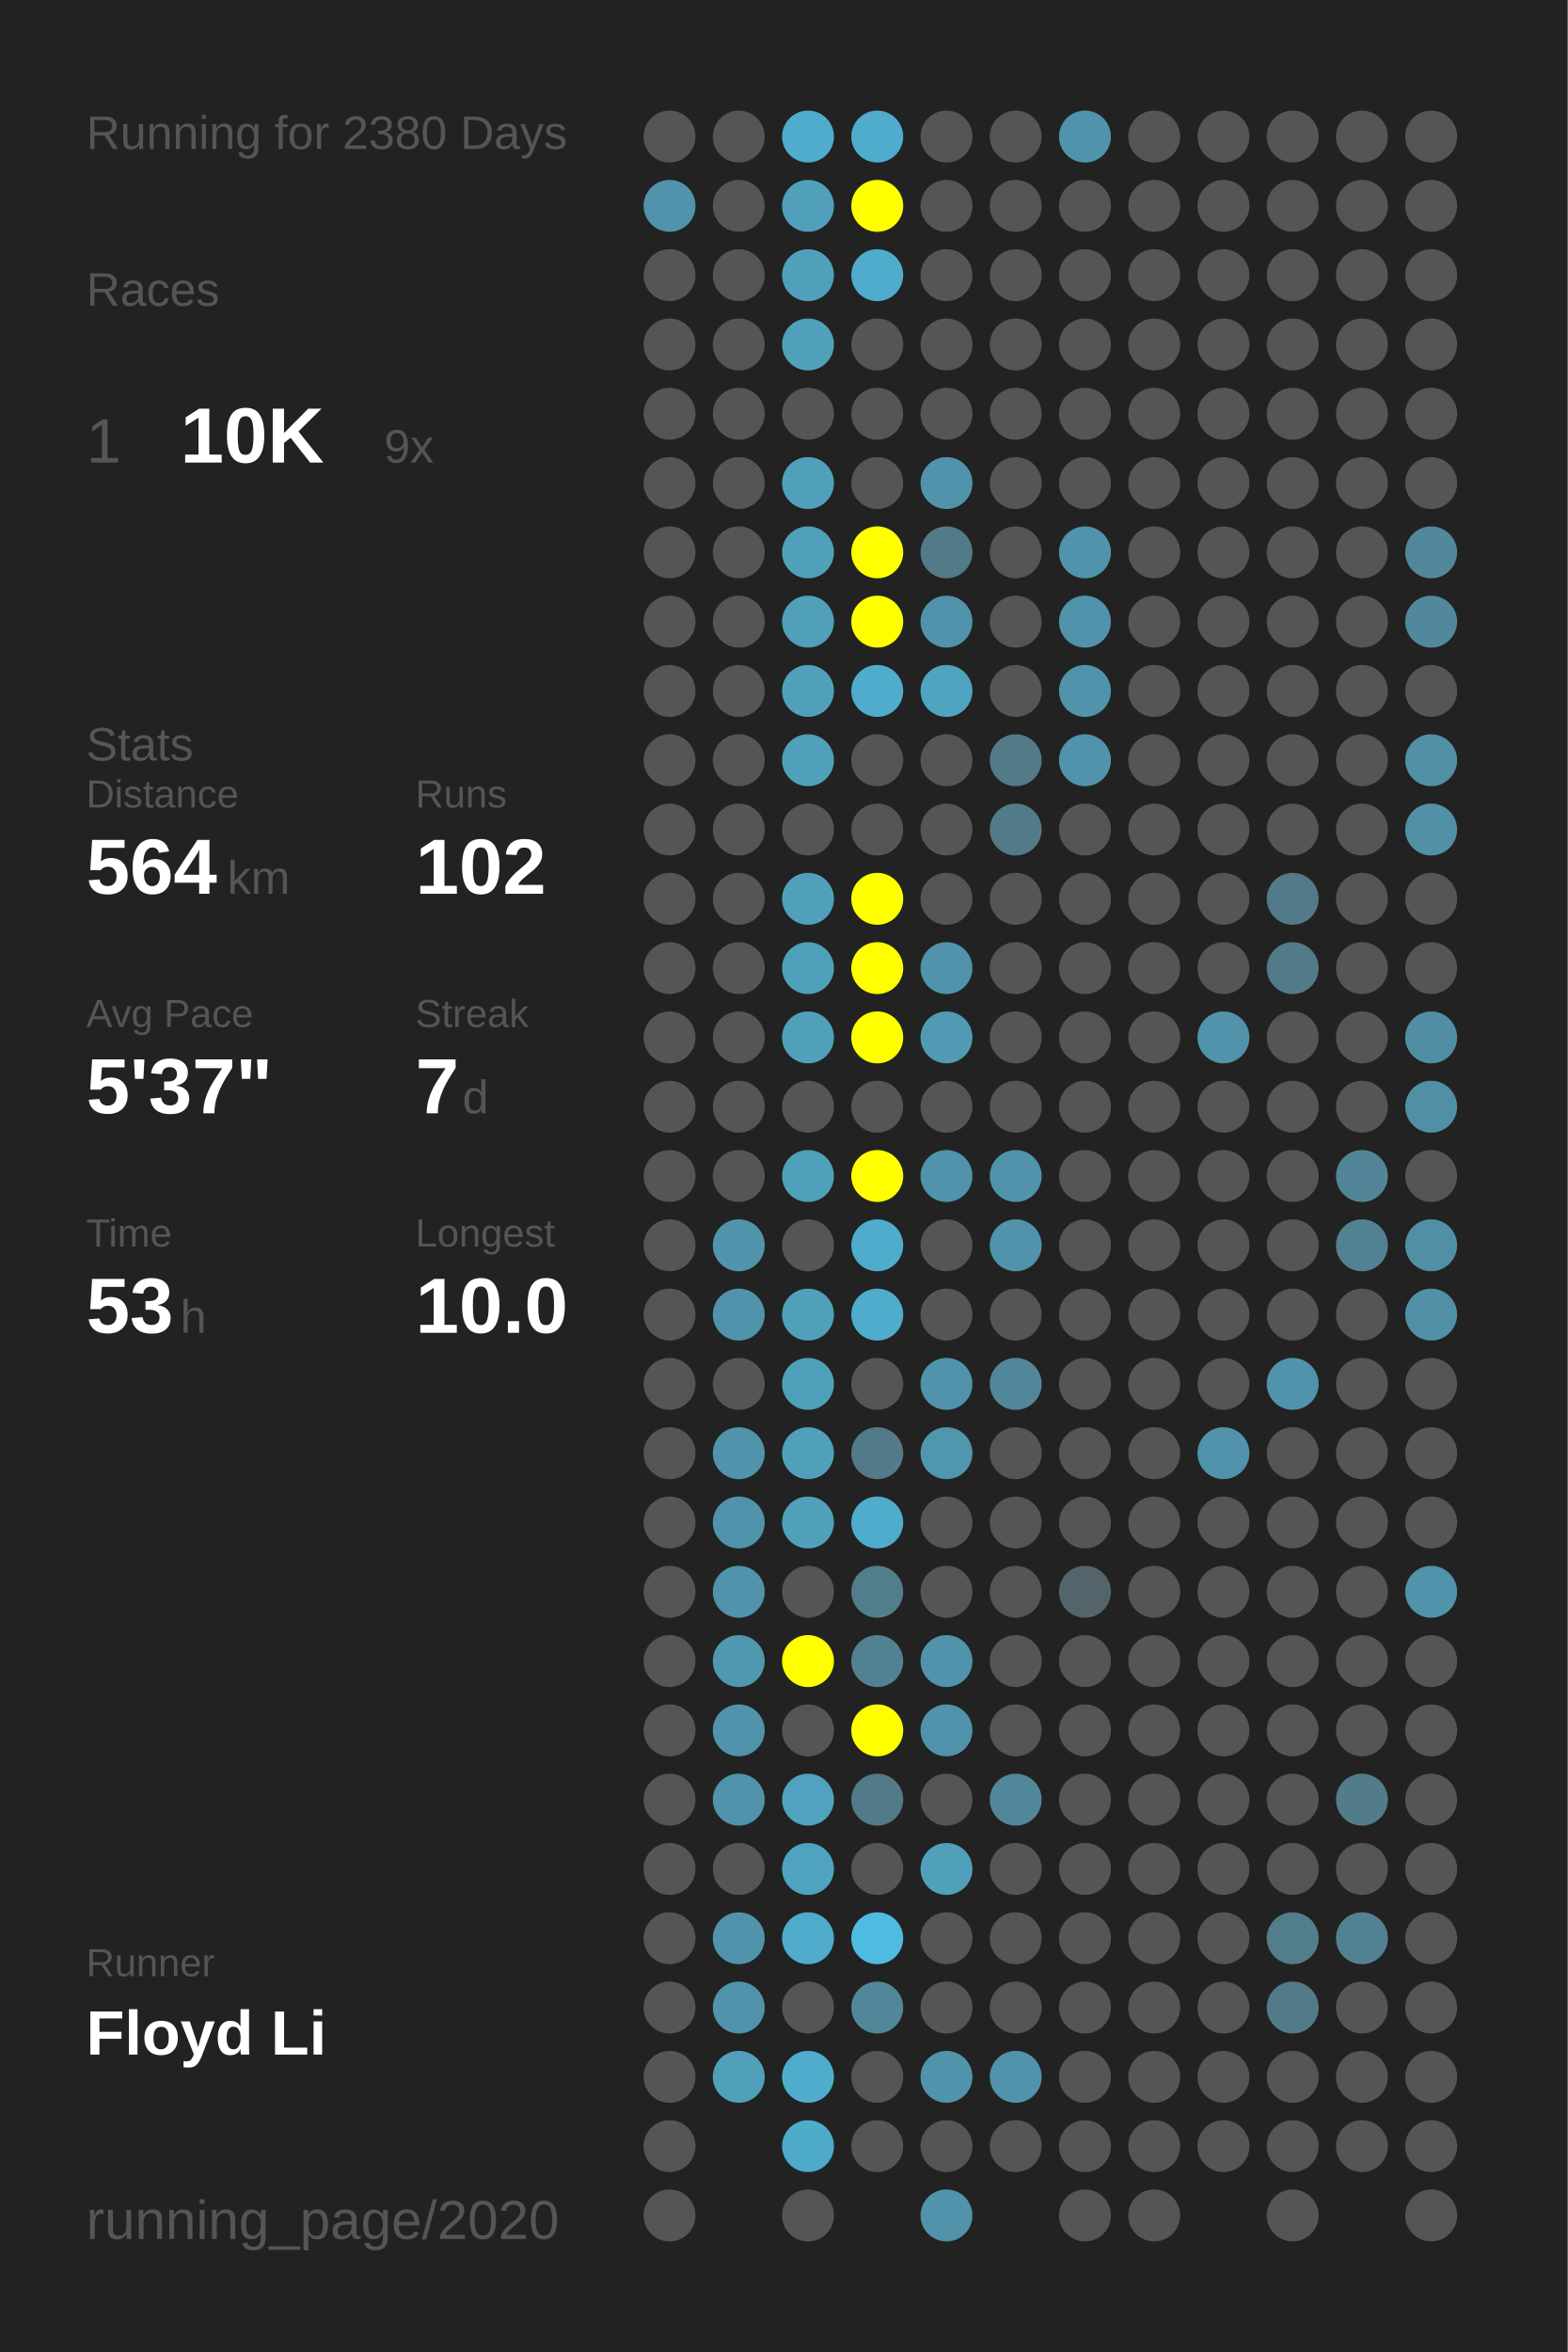
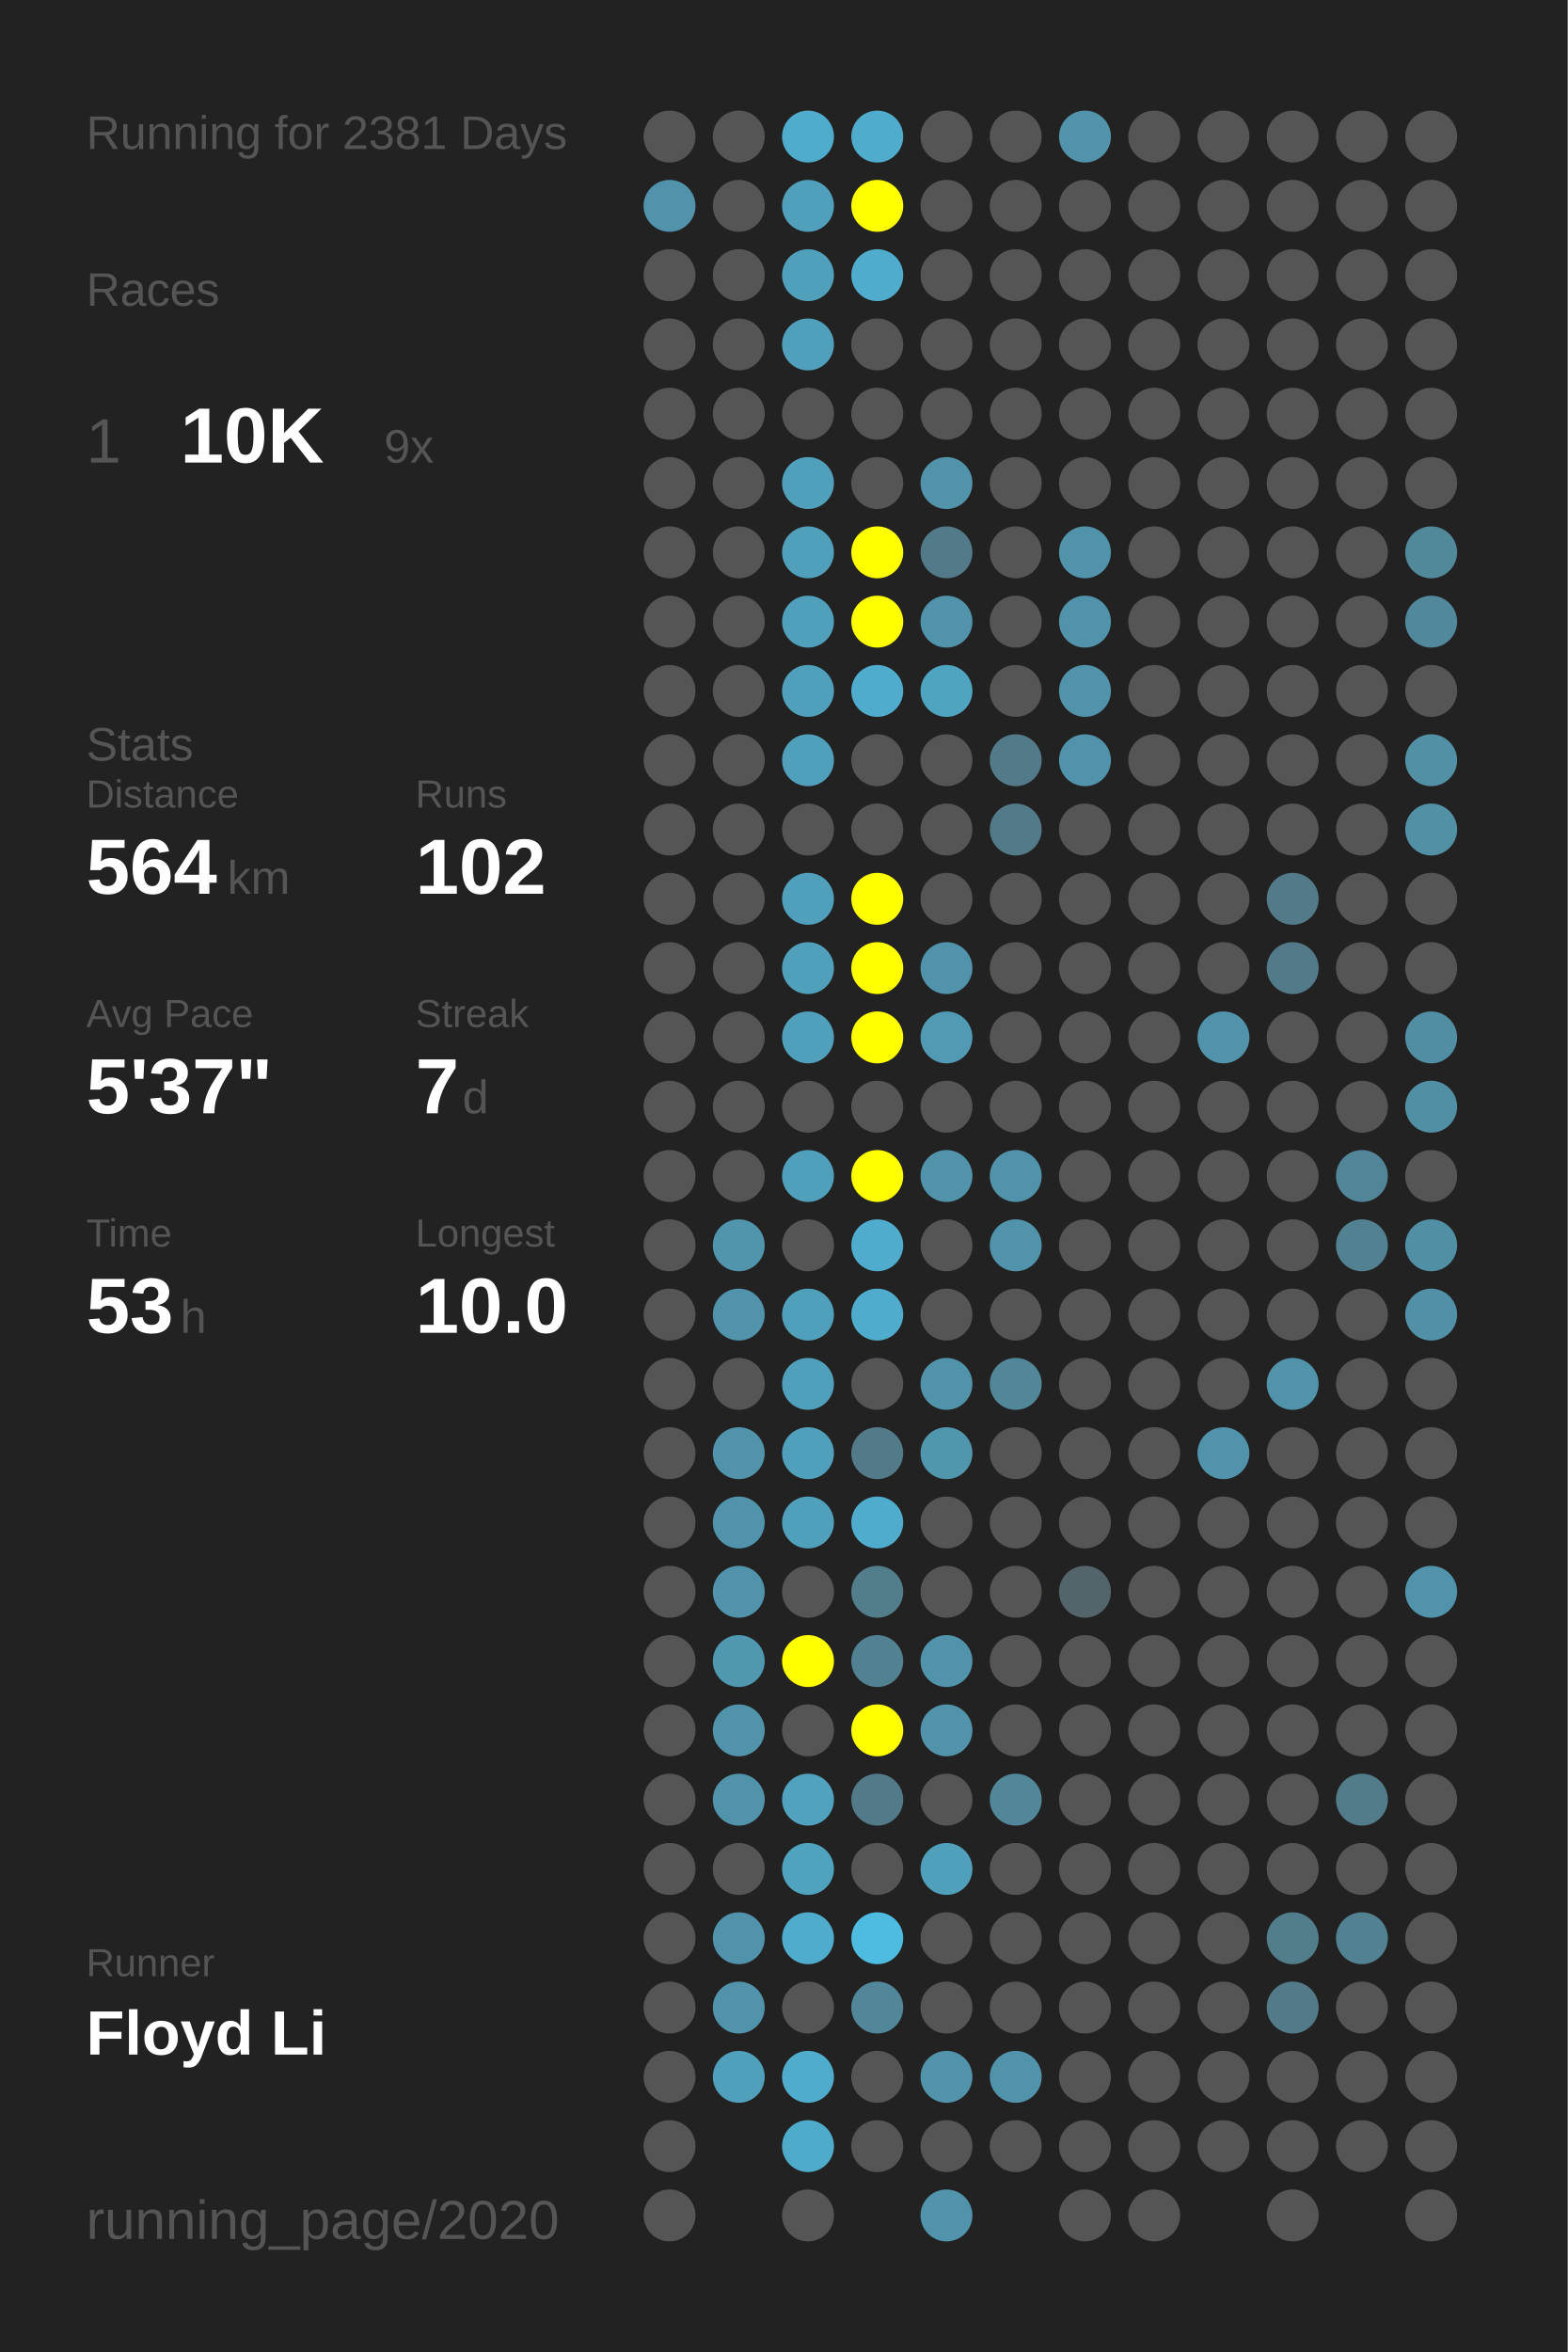
<svg xmlns="http://www.w3.org/2000/svg" baseProfile="full" height="300mm" version="1.1" viewBox="0,0,200,300" width="200mm">
  <defs />
  <rect fill="#222222" height="300" width="200" x="0" y="0" />
-   <text fill="#555555" style="font-size:6px; font-family:Arial;" x="11" y="19">Running for 2380 Days</text>
+   <text fill="#555555" style="font-size:6px; font-family:Arial;" x="11" y="19">Running for 2381 Days</text>
  <text fill="#555555" style="font-size:6px; font-family:Arial;" x="11" y="39">Races</text>
  <text fill="#555555" style="font-size:8px; font-family:Arial;" x="11" y="59">1</text>
  <text fill="#FFFFFF" style="font-size:10px; font-family:Arial; font-weight:bold;" x="23" y="59">10K</text>
  <text fill="#555555" style="font-size:6px; font-family:Arial;" x="49" y="59">9x</text>
  <text fill="#555555" style="font-size:6px; font-family:Arial;" x="11" y="97">Stats</text>
  <text fill="#555555" style="font-size:5px; font-family:Arial;" x="11" y="103">Distance</text>
  <text fill="#FFFFFF" style="font-size:10px; font-family:Arial; font-weight:bold;" x="11" y="114">564</text>
  <text fill="#555555" style="font-size:6px; font-family:Arial;" x="29" y="114">km</text>
  <text fill="#555555" style="font-size:5px; font-family:Arial;" x="53" y="103">Runs</text>
  <text fill="#FFFFFF" style="font-size:10px; font-family:Arial; font-weight:bold;" x="53" y="114">102</text>
  <text fill="#555555" style="font-size:5px; font-family:Arial;" x="11" y="131">Avg Pace</text>
  <text fill="#FFFFFF" style="font-size:10px; font-family:Arial; font-weight:bold;" x="11" y="142">5'37"</text>
  <text fill="#555555" style="font-size:5px; font-family:Arial;" x="53" y="131">Streak</text>
  <text fill="#FFFFFF" style="font-size:10px; font-family:Arial; font-weight:bold;" x="53" y="142">7</text>
  <text fill="#555555" style="font-size:6px; font-family:Arial;" x="59" y="142">d</text>
  <text fill="#555555" style="font-size:5px; font-family:Arial;" x="11" y="159">Time</text>
  <text fill="#FFFFFF" style="font-size:10px; font-family:Arial; font-weight:bold;" x="11" y="170">53</text>
  <text fill="#555555" style="font-size:6px; font-family:Arial;" x="23" y="170">h</text>
  <text fill="#555555" style="font-size:5px; font-family:Arial;" x="53" y="159">Longest</text>
  <text fill="#FFFFFF" style="font-size:10px; font-family:Arial; font-weight:bold;" x="53" y="170">10.0</text>
  <text fill="#555555" style="font-size:5px; font-family:Arial;" x="11" y="252.065">Runner</text>
  <text fill="#FFFFFF" style="font-size:8px; font-family:Arial; font-weight:bold;" x="11" y="262.065">Floyd Li</text>
  <text fill="#555555" style="font-size:7px; font-family:Arial;" x="11" y="285.581">running_page/2020</text>
  <circle cx="85.417" cy="17.419" fill="#555555" r="3.312" />
  <circle cx="85.417" cy="26.258" fill="#5093aa" r="3.312" />
  <circle cx="85.417" cy="35.097" fill="#555555" r="3.312" />
  <circle cx="85.417" cy="43.935" fill="#555555" r="3.312" />
  <circle cx="85.417" cy="52.774" fill="#555555" r="3.312" />
  <circle cx="85.417" cy="61.613" fill="#555555" r="3.312" />
  <circle cx="85.417" cy="70.452" fill="#555555" r="3.312" />
  <circle cx="85.417" cy="79.29" fill="#555555" r="3.312" />
  <circle cx="85.417" cy="88.129" fill="#555555" r="3.312" />
  <circle cx="85.417" cy="96.968" fill="#555555" r="3.312" />
  <circle cx="85.417" cy="105.806" fill="#555555" r="3.312" />
  <circle cx="85.417" cy="114.645" fill="#555555" r="3.312" />
  <circle cx="85.417" cy="123.484" fill="#555555" r="3.312" />
  <circle cx="85.417" cy="132.323" fill="#555555" r="3.312" />
  <circle cx="85.417" cy="141.161" fill="#555555" r="3.312" />
  <circle cx="85.417" cy="150" fill="#555555" r="3.312" />
  <circle cx="85.417" cy="158.839" fill="#555555" r="3.312" />
  <circle cx="85.417" cy="167.677" fill="#555555" r="3.312" />
  <circle cx="85.417" cy="176.516" fill="#555555" r="3.312" />
  <circle cx="85.417" cy="185.355" fill="#555555" r="3.312" />
  <circle cx="85.417" cy="194.194" fill="#555555" r="3.312" />
  <circle cx="85.417" cy="203.032" fill="#555555" r="3.312" />
  <circle cx="85.417" cy="211.871" fill="#555555" r="3.312" />
  <circle cx="85.417" cy="220.71" fill="#555555" r="3.312" />
  <circle cx="85.417" cy="229.548" fill="#555555" r="3.312" />
  <circle cx="85.417" cy="238.387" fill="#555555" r="3.312" />
  <circle cx="85.417" cy="247.226" fill="#555555" r="3.312" />
  <circle cx="85.417" cy="256.065" fill="#555555" r="3.312" />
  <circle cx="85.417" cy="264.903" fill="#555555" r="3.312" />
  <circle cx="85.417" cy="273.742" fill="#555555" r="3.312" />
  <circle cx="85.417" cy="282.581" fill="#555555" r="3.312" />
  <circle cx="94.25" cy="17.419" fill="#555555" r="3.312" />
  <circle cx="94.25" cy="26.258" fill="#555555" r="3.312" />
  <circle cx="94.25" cy="35.097" fill="#555555" r="3.312" />
  <circle cx="94.25" cy="43.935" fill="#555555" r="3.312" />
  <circle cx="94.25" cy="52.774" fill="#555555" r="3.312" />
  <circle cx="94.25" cy="61.613" fill="#555555" r="3.312" />
  <circle cx="94.25" cy="70.452" fill="#555555" r="3.312" />
  <circle cx="94.25" cy="79.29" fill="#555555" r="3.312" />
  <circle cx="94.25" cy="88.129" fill="#555555" r="3.312" />
  <circle cx="94.25" cy="96.968" fill="#555555" r="3.312" />
  <circle cx="94.25" cy="105.806" fill="#555555" r="3.312" />
  <circle cx="94.25" cy="114.645" fill="#555555" r="3.312" />
  <circle cx="94.25" cy="123.484" fill="#555555" r="3.312" />
  <circle cx="94.25" cy="132.323" fill="#555555" r="3.312" />
  <circle cx="94.25" cy="141.161" fill="#555555" r="3.312" />
  <circle cx="94.25" cy="150" fill="#555555" r="3.312" />
  <circle cx="94.25" cy="158.839" fill="#5095ac" r="3.312" />
  <circle cx="94.25" cy="167.677" fill="#5093aa" r="3.312" />
  <circle cx="94.25" cy="176.516" fill="#555555" r="3.312" />
  <circle cx="94.25" cy="185.355" fill="#5093aa" r="3.312" />
  <circle cx="94.25" cy="194.194" fill="#5093aa" r="3.312" />
  <circle cx="94.25" cy="203.032" fill="#5093aa" r="3.312" />
  <circle cx="94.25" cy="211.871" fill="#5098b0" r="3.312" />
  <circle cx="94.25" cy="220.71" fill="#5093aa" r="3.312" />
  <circle cx="94.25" cy="229.548" fill="#5093aa" r="3.312" />
  <circle cx="94.25" cy="238.387" fill="#555555" r="3.312" />
  <circle cx="94.25" cy="247.226" fill="#5093aa" r="3.312" />
  <circle cx="94.25" cy="256.065" fill="#5093aa" r="3.312" />
  <circle cx="94.25" cy="264.903" fill="#50a0bb" r="3.312" />
  <circle cx="103.083" cy="17.419" fill="#4faccc" r="3.312" />
  <circle cx="103.083" cy="26.258" fill="#50a0bb" r="3.312" />
  <circle cx="103.083" cy="35.097" fill="#50a0bb" r="3.312" />
  <circle cx="103.083" cy="43.935" fill="#50a0bb" r="3.312" />
  <circle cx="103.083" cy="52.774" fill="#555555" r="3.312" />
  <circle cx="103.083" cy="61.613" fill="#50a0bb" r="3.312" />
  <circle cx="103.083" cy="70.452" fill="#50a0bb" r="3.312" />
  <circle cx="103.083" cy="79.29" fill="#50a0bb" r="3.312" />
  <circle cx="103.083" cy="88.129" fill="#50a0bb" r="3.312" />
  <circle cx="103.083" cy="96.968" fill="#50a0bb" r="3.312" />
  <circle cx="103.083" cy="105.806" fill="#555555" r="3.312" />
  <circle cx="103.083" cy="114.645" fill="#50a0bb" r="3.312" />
  <circle cx="103.083" cy="123.484" fill="#50a0bb" r="3.312" />
  <circle cx="103.083" cy="132.323" fill="#50a0bb" r="3.312" />
  <circle cx="103.083" cy="141.161" fill="#555555" r="3.312" />
  <circle cx="103.083" cy="150" fill="#50a0bb" r="3.312" />
  <circle cx="103.083" cy="158.839" fill="#555555" r="3.312" />
  <circle cx="103.083" cy="167.677" fill="#50a0bb" r="3.312" />
  <circle cx="103.083" cy="176.516" fill="#50a0bb" r="3.312" />
  <circle cx="103.083" cy="185.355" fill="#50a0bb" r="3.312" />
  <circle cx="103.083" cy="194.194" fill="#50a0bb" r="3.312" />
  <circle cx="103.083" cy="203.032" fill="#555555" r="3.312" />
  <circle cx="103.083" cy="211.871" fill="#FFFF00" r="3.312" />
  <circle cx="103.083" cy="220.71" fill="#555555" r="3.312" />
  <circle cx="103.083" cy="229.548" fill="#50a2be" r="3.312" />
  <circle cx="103.083" cy="238.387" fill="#4fa3bf" r="3.312" />
  <circle cx="103.083" cy="247.226" fill="#4faccc" r="3.312" />
  <circle cx="103.083" cy="256.065" fill="#555555" r="3.312" />
  <circle cx="103.083" cy="264.903" fill="#4faccc" r="3.312" />
  <circle cx="103.083" cy="273.742" fill="#4fabca" r="3.312" />
  <circle cx="103.083" cy="282.581" fill="#555555" r="3.312" />
  <circle cx="111.917" cy="17.419" fill="#4faccc" r="3.312" />
  <circle cx="111.917" cy="26.258" fill="#FFFF00" r="3.312" />
  <circle cx="111.917" cy="35.097" fill="#4faccc" r="3.312" />
  <circle cx="111.917" cy="43.935" fill="#555555" r="3.312" />
  <circle cx="111.917" cy="52.774" fill="#555555" r="3.312" />
  <circle cx="111.917" cy="61.613" fill="#555555" r="3.312" />
  <circle cx="111.917" cy="70.452" fill="#FFFF00" r="3.312" />
  <circle cx="111.917" cy="79.29" fill="#FFFF00" r="3.312" />
  <circle cx="111.917" cy="88.129" fill="#4faccc" r="3.312" />
  <circle cx="111.917" cy="96.968" fill="#555555" r="3.312" />
  <circle cx="111.917" cy="105.806" fill="#555555" r="3.312" />
  <circle cx="111.917" cy="114.645" fill="#FFFF00" r="3.312" />
  <circle cx="111.917" cy="123.484" fill="#FFFF00" r="3.312" />
  <circle cx="111.917" cy="132.323" fill="#FFFF00" r="3.312" />
  <circle cx="111.917" cy="141.161" fill="#555555" r="3.312" />
  <circle cx="111.917" cy="150" fill="#FFFF00" r="3.312" />
  <circle cx="111.917" cy="158.839" fill="#4faccc" r="3.312" />
  <circle cx="111.917" cy="167.677" fill="#4faccc" r="3.312" />
  <circle cx="111.917" cy="176.516" fill="#555555" r="3.312" />
  <circle cx="111.917" cy="185.355" fill="#527a88" r="3.312" />
  <circle cx="111.917" cy="194.194" fill="#4faccc" r="3.312" />
  <circle cx="111.917" cy="203.032" fill="#527d8b" r="3.312" />
  <circle cx="111.917" cy="211.871" fill="#528292" r="3.312" />
  <circle cx="111.917" cy="220.71" fill="#FFFF00" r="3.312" />
  <circle cx="111.917" cy="229.548" fill="#527a88" r="3.312" />
  <circle cx="111.917" cy="238.387" fill="#555555" r="3.312" />
  <circle cx="111.917" cy="247.226" fill="#4ebce1" r="3.312" />
  <circle cx="111.917" cy="256.065" fill="#518799" r="3.312" />
  <circle cx="111.917" cy="264.903" fill="#555555" r="3.312" />
  <circle cx="111.917" cy="273.742" fill="#555555" r="3.312" />
  <circle cx="120.75" cy="17.419" fill="#555555" r="3.312" />
  <circle cx="120.75" cy="26.258" fill="#555555" r="3.312" />
  <circle cx="120.75" cy="35.097" fill="#555555" r="3.312" />
  <circle cx="120.75" cy="43.935" fill="#555555" r="3.312" />
  <circle cx="120.75" cy="52.774" fill="#555555" r="3.312" />
  <circle cx="120.75" cy="61.613" fill="#5093aa" r="3.312" />
  <circle cx="120.75" cy="70.452" fill="#527a88" r="3.312" />
  <circle cx="120.75" cy="79.29" fill="#5093aa" r="3.312" />
  <circle cx="120.75" cy="88.129" fill="#4fa4c0" r="3.312" />
  <circle cx="120.75" cy="96.968" fill="#555555" r="3.312" />
  <circle cx="120.75" cy="105.806" fill="#555555" r="3.312" />
  <circle cx="120.75" cy="114.645" fill="#555555" r="3.312" />
  <circle cx="120.75" cy="123.484" fill="#5093aa" r="3.312" />
  <circle cx="120.75" cy="132.323" fill="#509ab3" r="3.312" />
  <circle cx="120.75" cy="141.161" fill="#555555" r="3.312" />
  <circle cx="120.75" cy="150" fill="#5093aa" r="3.312" />
  <circle cx="120.75" cy="158.839" fill="#555555" r="3.312" />
  <circle cx="120.75" cy="167.677" fill="#555555" r="3.312" />
  <circle cx="120.75" cy="176.516" fill="#5093aa" r="3.312" />
  <circle cx="120.75" cy="185.355" fill="#5096ad" r="3.312" />
  <circle cx="120.75" cy="194.194" fill="#555555" r="3.312" />
  <circle cx="120.75" cy="203.032" fill="#555555" r="3.312" />
  <circle cx="120.75" cy="211.871" fill="#5093aa" r="3.312" />
  <circle cx="120.75" cy="220.71" fill="#5093aa" r="3.312" />
  <circle cx="120.75" cy="229.548" fill="#555555" r="3.312" />
  <circle cx="120.75" cy="238.387" fill="#50a0bb" r="3.312" />
  <circle cx="120.75" cy="247.226" fill="#555555" r="3.312" />
  <circle cx="120.75" cy="256.065" fill="#555555" r="3.312" />
  <circle cx="120.75" cy="264.903" fill="#5093aa" r="3.312" />
  <circle cx="120.75" cy="273.742" fill="#555555" r="3.312" />
  <circle cx="120.75" cy="282.581" fill="#5093aa" r="3.312" />
  <circle cx="129.583" cy="17.419" fill="#555555" r="3.312" />
  <circle cx="129.583" cy="26.258" fill="#555555" r="3.312" />
  <circle cx="129.583" cy="35.097" fill="#555555" r="3.312" />
  <circle cx="129.583" cy="43.935" fill="#555555" r="3.312" />
  <circle cx="129.583" cy="52.774" fill="#555555" r="3.312" />
  <circle cx="129.583" cy="61.613" fill="#555555" r="3.312" />
  <circle cx="129.583" cy="70.452" fill="#555555" r="3.312" />
  <circle cx="129.583" cy="79.29" fill="#555555" r="3.312" />
  <circle cx="129.583" cy="88.129" fill="#555555" r="3.312" />
  <circle cx="129.583" cy="96.968" fill="#527a88" r="3.312" />
  <circle cx="129.583" cy="105.806" fill="#527a88" r="3.312" />
  <circle cx="129.583" cy="114.645" fill="#555555" r="3.312" />
  <circle cx="129.583" cy="123.484" fill="#555555" r="3.312" />
  <circle cx="129.583" cy="132.323" fill="#555555" r="3.312" />
  <circle cx="129.583" cy="141.161" fill="#555555" r="3.312" />
  <circle cx="129.583" cy="150" fill="#5093aa" r="3.312" />
  <circle cx="129.583" cy="158.839" fill="#5093aa" r="3.312" />
  <circle cx="129.583" cy="167.677" fill="#555555" r="3.312" />
  <circle cx="129.583" cy="176.516" fill="#518799" r="3.312" />
  <circle cx="129.583" cy="185.355" fill="#555555" r="3.312" />
  <circle cx="129.583" cy="194.194" fill="#555555" r="3.312" />
  <circle cx="129.583" cy="203.032" fill="#555555" r="3.312" />
  <circle cx="129.583" cy="211.871" fill="#555555" r="3.312" />
  <circle cx="129.583" cy="220.71" fill="#555555" r="3.312" />
  <circle cx="129.583" cy="229.548" fill="#518799" r="3.312" />
  <circle cx="129.583" cy="238.387" fill="#555555" r="3.312" />
  <circle cx="129.583" cy="247.226" fill="#555555" r="3.312" />
  <circle cx="129.583" cy="256.065" fill="#555555" r="3.312" />
  <circle cx="129.583" cy="264.903" fill="#5093aa" r="3.312" />
  <circle cx="129.583" cy="273.742" fill="#555555" r="3.312" />
  <circle cx="138.417" cy="17.419" fill="#5093aa" r="3.312" />
  <circle cx="138.417" cy="26.258" fill="#555555" r="3.312" />
  <circle cx="138.417" cy="35.097" fill="#555555" r="3.312" />
  <circle cx="138.417" cy="43.935" fill="#555555" r="3.312" />
  <circle cx="138.417" cy="52.774" fill="#555555" r="3.312" />
  <circle cx="138.417" cy="61.613" fill="#555555" r="3.312" />
  <circle cx="138.417" cy="70.452" fill="#5093aa" r="3.312" />
  <circle cx="138.417" cy="79.29" fill="#5093aa" r="3.312" />
  <circle cx="138.417" cy="88.129" fill="#5093aa" r="3.312" />
  <circle cx="138.417" cy="96.968" fill="#5093aa" r="3.312" />
  <circle cx="138.417" cy="105.806" fill="#555555" r="3.312" />
  <circle cx="138.417" cy="114.645" fill="#555555" r="3.312" />
  <circle cx="138.417" cy="123.484" fill="#555555" r="3.312" />
  <circle cx="138.417" cy="132.323" fill="#555555" r="3.312" />
  <circle cx="138.417" cy="141.161" fill="#555555" r="3.312" />
  <circle cx="138.417" cy="150" fill="#555555" r="3.312" />
  <circle cx="138.417" cy="158.839" fill="#555555" r="3.312" />
  <circle cx="138.417" cy="167.677" fill="#555555" r="3.312" />
  <circle cx="138.417" cy="176.516" fill="#555555" r="3.312" />
  <circle cx="138.417" cy="185.355" fill="#555555" r="3.312" />
  <circle cx="138.417" cy="194.194" fill="#555555" r="3.312" />
  <circle cx="138.417" cy="203.032" fill="#53656b" r="3.312" />
  <circle cx="138.417" cy="211.871" fill="#555555" r="3.312" />
  <circle cx="138.417" cy="220.71" fill="#555555" r="3.312" />
  <circle cx="138.417" cy="229.548" fill="#555555" r="3.312" />
  <circle cx="138.417" cy="238.387" fill="#555555" r="3.312" />
  <circle cx="138.417" cy="247.226" fill="#555555" r="3.312" />
  <circle cx="138.417" cy="256.065" fill="#555555" r="3.312" />
  <circle cx="138.417" cy="264.903" fill="#555555" r="3.312" />
  <circle cx="138.417" cy="273.742" fill="#555555" r="3.312" />
  <circle cx="138.417" cy="282.581" fill="#555555" r="3.312" />
  <circle cx="147.25" cy="17.419" fill="#555555" r="3.312" />
  <circle cx="147.25" cy="26.258" fill="#555555" r="3.312" />
  <circle cx="147.25" cy="35.097" fill="#555555" r="3.312" />
  <circle cx="147.25" cy="43.935" fill="#555555" r="3.312" />
  <circle cx="147.25" cy="52.774" fill="#555555" r="3.312" />
  <circle cx="147.25" cy="61.613" fill="#555555" r="3.312" />
  <circle cx="147.25" cy="70.452" fill="#555555" r="3.312" />
  <circle cx="147.25" cy="79.29" fill="#555555" r="3.312" />
  <circle cx="147.25" cy="88.129" fill="#555555" r="3.312" />
  <circle cx="147.25" cy="96.968" fill="#555555" r="3.312" />
  <circle cx="147.25" cy="105.806" fill="#555555" r="3.312" />
  <circle cx="147.25" cy="114.645" fill="#555555" r="3.312" />
  <circle cx="147.25" cy="123.484" fill="#555555" r="3.312" />
  <circle cx="147.25" cy="132.323" fill="#555555" r="3.312" />
  <circle cx="147.25" cy="141.161" fill="#555555" r="3.312" />
  <circle cx="147.25" cy="150" fill="#555555" r="3.312" />
  <circle cx="147.25" cy="158.839" fill="#555555" r="3.312" />
  <circle cx="147.25" cy="167.677" fill="#555555" r="3.312" />
  <circle cx="147.25" cy="176.516" fill="#555555" r="3.312" />
  <circle cx="147.25" cy="185.355" fill="#555555" r="3.312" />
  <circle cx="147.25" cy="194.194" fill="#555555" r="3.312" />
  <circle cx="147.25" cy="203.032" fill="#555555" r="3.312" />
  <circle cx="147.25" cy="211.871" fill="#555555" r="3.312" />
  <circle cx="147.25" cy="220.71" fill="#555555" r="3.312" />
  <circle cx="147.25" cy="229.548" fill="#555555" r="3.312" />
  <circle cx="147.25" cy="238.387" fill="#555555" r="3.312" />
  <circle cx="147.25" cy="247.226" fill="#555555" r="3.312" />
  <circle cx="147.25" cy="256.065" fill="#555555" r="3.312" />
  <circle cx="147.25" cy="264.903" fill="#555555" r="3.312" />
  <circle cx="147.25" cy="273.742" fill="#555555" r="3.312" />
  <circle cx="147.25" cy="282.581" fill="#555555" r="3.312" />
  <circle cx="156.083" cy="17.419" fill="#555555" r="3.312" />
  <circle cx="156.083" cy="26.258" fill="#555555" r="3.312" />
  <circle cx="156.083" cy="35.097" fill="#555555" r="3.312" />
  <circle cx="156.083" cy="43.935" fill="#555555" r="3.312" />
  <circle cx="156.083" cy="52.774" fill="#555555" r="3.312" />
  <circle cx="156.083" cy="61.613" fill="#555555" r="3.312" />
  <circle cx="156.083" cy="70.452" fill="#555555" r="3.312" />
  <circle cx="156.083" cy="79.29" fill="#555555" r="3.312" />
  <circle cx="156.083" cy="88.129" fill="#555555" r="3.312" />
  <circle cx="156.083" cy="96.968" fill="#555555" r="3.312" />
  <circle cx="156.083" cy="105.806" fill="#555555" r="3.312" />
  <circle cx="156.083" cy="114.645" fill="#555555" r="3.312" />
  <circle cx="156.083" cy="123.484" fill="#555555" r="3.312" />
  <circle cx="156.083" cy="132.323" fill="#5093aa" r="3.312" />
  <circle cx="156.083" cy="141.161" fill="#555555" r="3.312" />
  <circle cx="156.083" cy="150" fill="#555555" r="3.312" />
  <circle cx="156.083" cy="158.839" fill="#555555" r="3.312" />
  <circle cx="156.083" cy="167.677" fill="#555555" r="3.312" />
  <circle cx="156.083" cy="176.516" fill="#555555" r="3.312" />
  <circle cx="156.083" cy="185.355" fill="#5093aa" r="3.312" />
  <circle cx="156.083" cy="194.194" fill="#555555" r="3.312" />
  <circle cx="156.083" cy="203.032" fill="#555555" r="3.312" />
  <circle cx="156.083" cy="211.871" fill="#555555" r="3.312" />
  <circle cx="156.083" cy="220.71" fill="#555555" r="3.312" />
  <circle cx="156.083" cy="229.548" fill="#555555" r="3.312" />
  <circle cx="156.083" cy="238.387" fill="#555555" r="3.312" />
  <circle cx="156.083" cy="247.226" fill="#555555" r="3.312" />
  <circle cx="156.083" cy="256.065" fill="#555555" r="3.312" />
  <circle cx="156.083" cy="264.903" fill="#555555" r="3.312" />
  <circle cx="156.083" cy="273.742" fill="#555555" r="3.312" />
  <circle cx="164.917" cy="17.419" fill="#555555" r="3.312" />
  <circle cx="164.917" cy="26.258" fill="#555555" r="3.312" />
  <circle cx="164.917" cy="35.097" fill="#555555" r="3.312" />
  <circle cx="164.917" cy="43.935" fill="#555555" r="3.312" />
  <circle cx="164.917" cy="52.774" fill="#555555" r="3.312" />
  <circle cx="164.917" cy="61.613" fill="#555555" r="3.312" />
  <circle cx="164.917" cy="70.452" fill="#555555" r="3.312" />
  <circle cx="164.917" cy="79.29" fill="#555555" r="3.312" />
  <circle cx="164.917" cy="88.129" fill="#555555" r="3.312" />
  <circle cx="164.917" cy="96.968" fill="#555555" r="3.312" />
  <circle cx="164.917" cy="105.806" fill="#555555" r="3.312" />
  <circle cx="164.917" cy="114.645" fill="#527a88" r="3.312" />
  <circle cx="164.917" cy="123.484" fill="#527a88" r="3.312" />
  <circle cx="164.917" cy="132.323" fill="#555555" r="3.312" />
  <circle cx="164.917" cy="141.161" fill="#555555" r="3.312" />
  <circle cx="164.917" cy="150" fill="#555555" r="3.312" />
  <circle cx="164.917" cy="158.839" fill="#555555" r="3.312" />
  <circle cx="164.917" cy="167.677" fill="#555555" r="3.312" />
  <circle cx="164.917" cy="176.516" fill="#5093aa" r="3.312" />
  <circle cx="164.917" cy="185.355" fill="#555555" r="3.312" />
  <circle cx="164.917" cy="194.194" fill="#555555" r="3.312" />
  <circle cx="164.917" cy="203.032" fill="#555555" r="3.312" />
  <circle cx="164.917" cy="211.871" fill="#555555" r="3.312" />
  <circle cx="164.917" cy="220.71" fill="#555555" r="3.312" />
  <circle cx="164.917" cy="229.548" fill="#555555" r="3.312" />
  <circle cx="164.917" cy="238.387" fill="#555555" r="3.312" />
  <circle cx="164.917" cy="247.226" fill="#527d8b" r="3.312" />
  <circle cx="164.917" cy="256.065" fill="#527a88" r="3.312" />
  <circle cx="164.917" cy="264.903" fill="#555555" r="3.312" />
  <circle cx="164.917" cy="273.742" fill="#555555" r="3.312" />
  <circle cx="164.917" cy="282.581" fill="#555555" r="3.312" />
  <circle cx="173.75" cy="17.419" fill="#555555" r="3.312" />
  <circle cx="173.75" cy="26.258" fill="#555555" r="3.312" />
  <circle cx="173.75" cy="35.097" fill="#555555" r="3.312" />
  <circle cx="173.75" cy="43.935" fill="#555555" r="3.312" />
  <circle cx="173.75" cy="52.774" fill="#555555" r="3.312" />
  <circle cx="173.75" cy="61.613" fill="#555555" r="3.312" />
  <circle cx="173.75" cy="70.452" fill="#555555" r="3.312" />
  <circle cx="173.75" cy="79.29" fill="#555555" r="3.312" />
  <circle cx="173.75" cy="88.129" fill="#555555" r="3.312" />
  <circle cx="173.75" cy="96.968" fill="#555555" r="3.312" />
  <circle cx="173.75" cy="105.806" fill="#555555" r="3.312" />
  <circle cx="173.75" cy="114.645" fill="#555555" r="3.312" />
  <circle cx="173.75" cy="123.484" fill="#555555" r="3.312" />
  <circle cx="173.75" cy="132.323" fill="#555555" r="3.312" />
  <circle cx="173.75" cy="141.161" fill="#555555" r="3.312" />
  <circle cx="173.75" cy="150" fill="#518597" r="3.312" />
  <circle cx="173.75" cy="158.839" fill="#528191" r="3.312" />
  <circle cx="173.75" cy="167.677" fill="#555555" r="3.312" />
  <circle cx="173.75" cy="176.516" fill="#555555" r="3.312" />
  <circle cx="173.75" cy="185.355" fill="#555555" r="3.312" />
  <circle cx="173.75" cy="194.194" fill="#555555" r="3.312" />
  <circle cx="173.75" cy="203.032" fill="#555555" r="3.312" />
  <circle cx="173.75" cy="211.871" fill="#555555" r="3.312" />
  <circle cx="173.75" cy="220.71" fill="#555555" r="3.312" />
  <circle cx="173.75" cy="229.548" fill="#527c8a" r="3.312" />
  <circle cx="173.75" cy="238.387" fill="#555555" r="3.312" />
  <circle cx="173.75" cy="247.226" fill="#528292" r="3.312" />
  <circle cx="173.75" cy="256.065" fill="#555555" r="3.312" />
  <circle cx="173.75" cy="264.903" fill="#555555" r="3.312" />
  <circle cx="173.75" cy="273.742" fill="#555555" r="3.312" />
  <circle cx="182.583" cy="17.419" fill="#555555" r="3.312" />
  <circle cx="182.583" cy="26.258" fill="#555555" r="3.312" />
  <circle cx="182.583" cy="35.097" fill="#555555" r="3.312" />
  <circle cx="182.583" cy="43.935" fill="#555555" r="3.312" />
  <circle cx="182.583" cy="52.774" fill="#555555" r="3.312" />
  <circle cx="182.583" cy="61.613" fill="#555555" r="3.312" />
  <circle cx="182.583" cy="70.452" fill="#51889a" r="3.312" />
  <circle cx="182.583" cy="79.29" fill="#51889b" r="3.312" />
  <circle cx="182.583" cy="88.129" fill="#555555" r="3.312" />
  <circle cx="182.583" cy="96.968" fill="#5190a5" r="3.312" />
  <circle cx="182.583" cy="105.806" fill="#5190a5" r="3.312" />
  <circle cx="182.583" cy="114.645" fill="#555555" r="3.312" />
  <circle cx="182.583" cy="123.484" fill="#555555" r="3.312" />
  <circle cx="182.583" cy="132.323" fill="#518ea3" r="3.312" />
  <circle cx="182.583" cy="141.161" fill="#518fa4" r="3.312" />
  <circle cx="182.583" cy="150" fill="#555555" r="3.312" />
  <circle cx="182.583" cy="158.839" fill="#518fa4" r="3.312" />
  <circle cx="182.583" cy="167.677" fill="#5190a6" r="3.312" />
  <circle cx="182.583" cy="176.516" fill="#555555" r="3.312" />
  <circle cx="182.583" cy="185.355" fill="#555555" r="3.312" />
  <circle cx="182.583" cy="194.194" fill="#555555" r="3.312" />
  <circle cx="182.583" cy="203.032" fill="#5093aa" r="3.312" />
  <circle cx="182.583" cy="211.871" fill="#555555" r="3.312" />
  <circle cx="182.583" cy="220.71" fill="#555555" r="3.312" />
  <circle cx="182.583" cy="229.548" fill="#555555" r="3.312" />
  <circle cx="182.583" cy="238.387" fill="#555555" r="3.312" />
  <circle cx="182.583" cy="247.226" fill="#555555" r="3.312" />
  <circle cx="182.583" cy="256.065" fill="#555555" r="3.312" />
  <circle cx="182.583" cy="264.903" fill="#555555" r="3.312" />
  <circle cx="182.583" cy="273.742" fill="#555555" r="3.312" />
  <circle cx="182.583" cy="282.581" fill="#555555" r="3.312" />
</svg>
